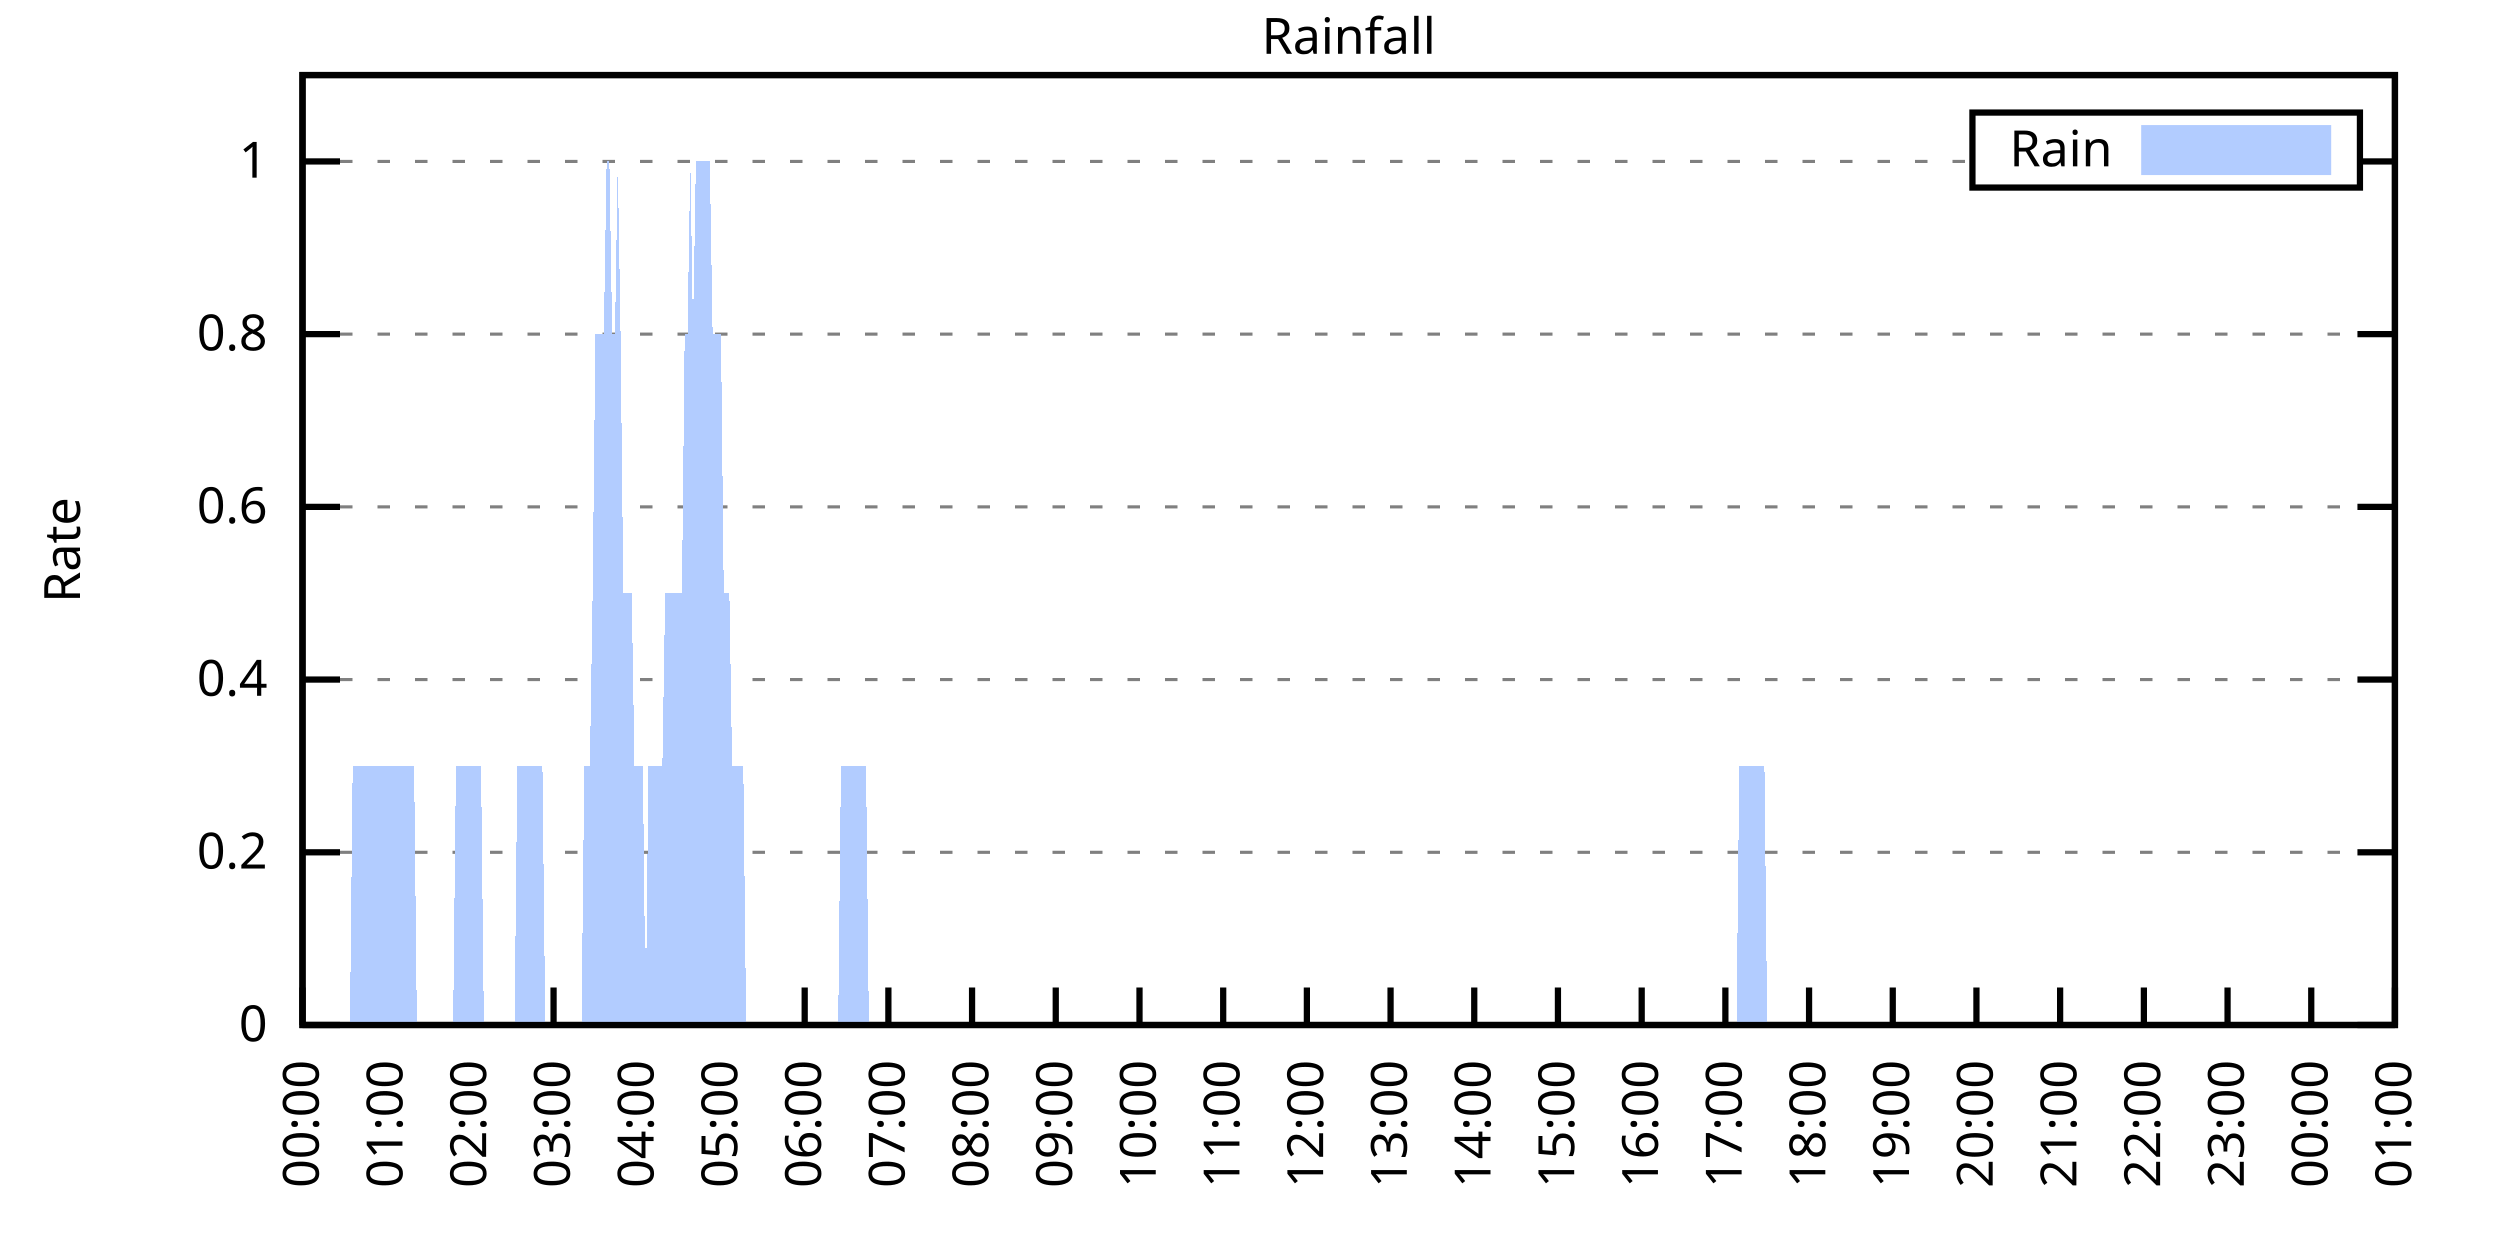
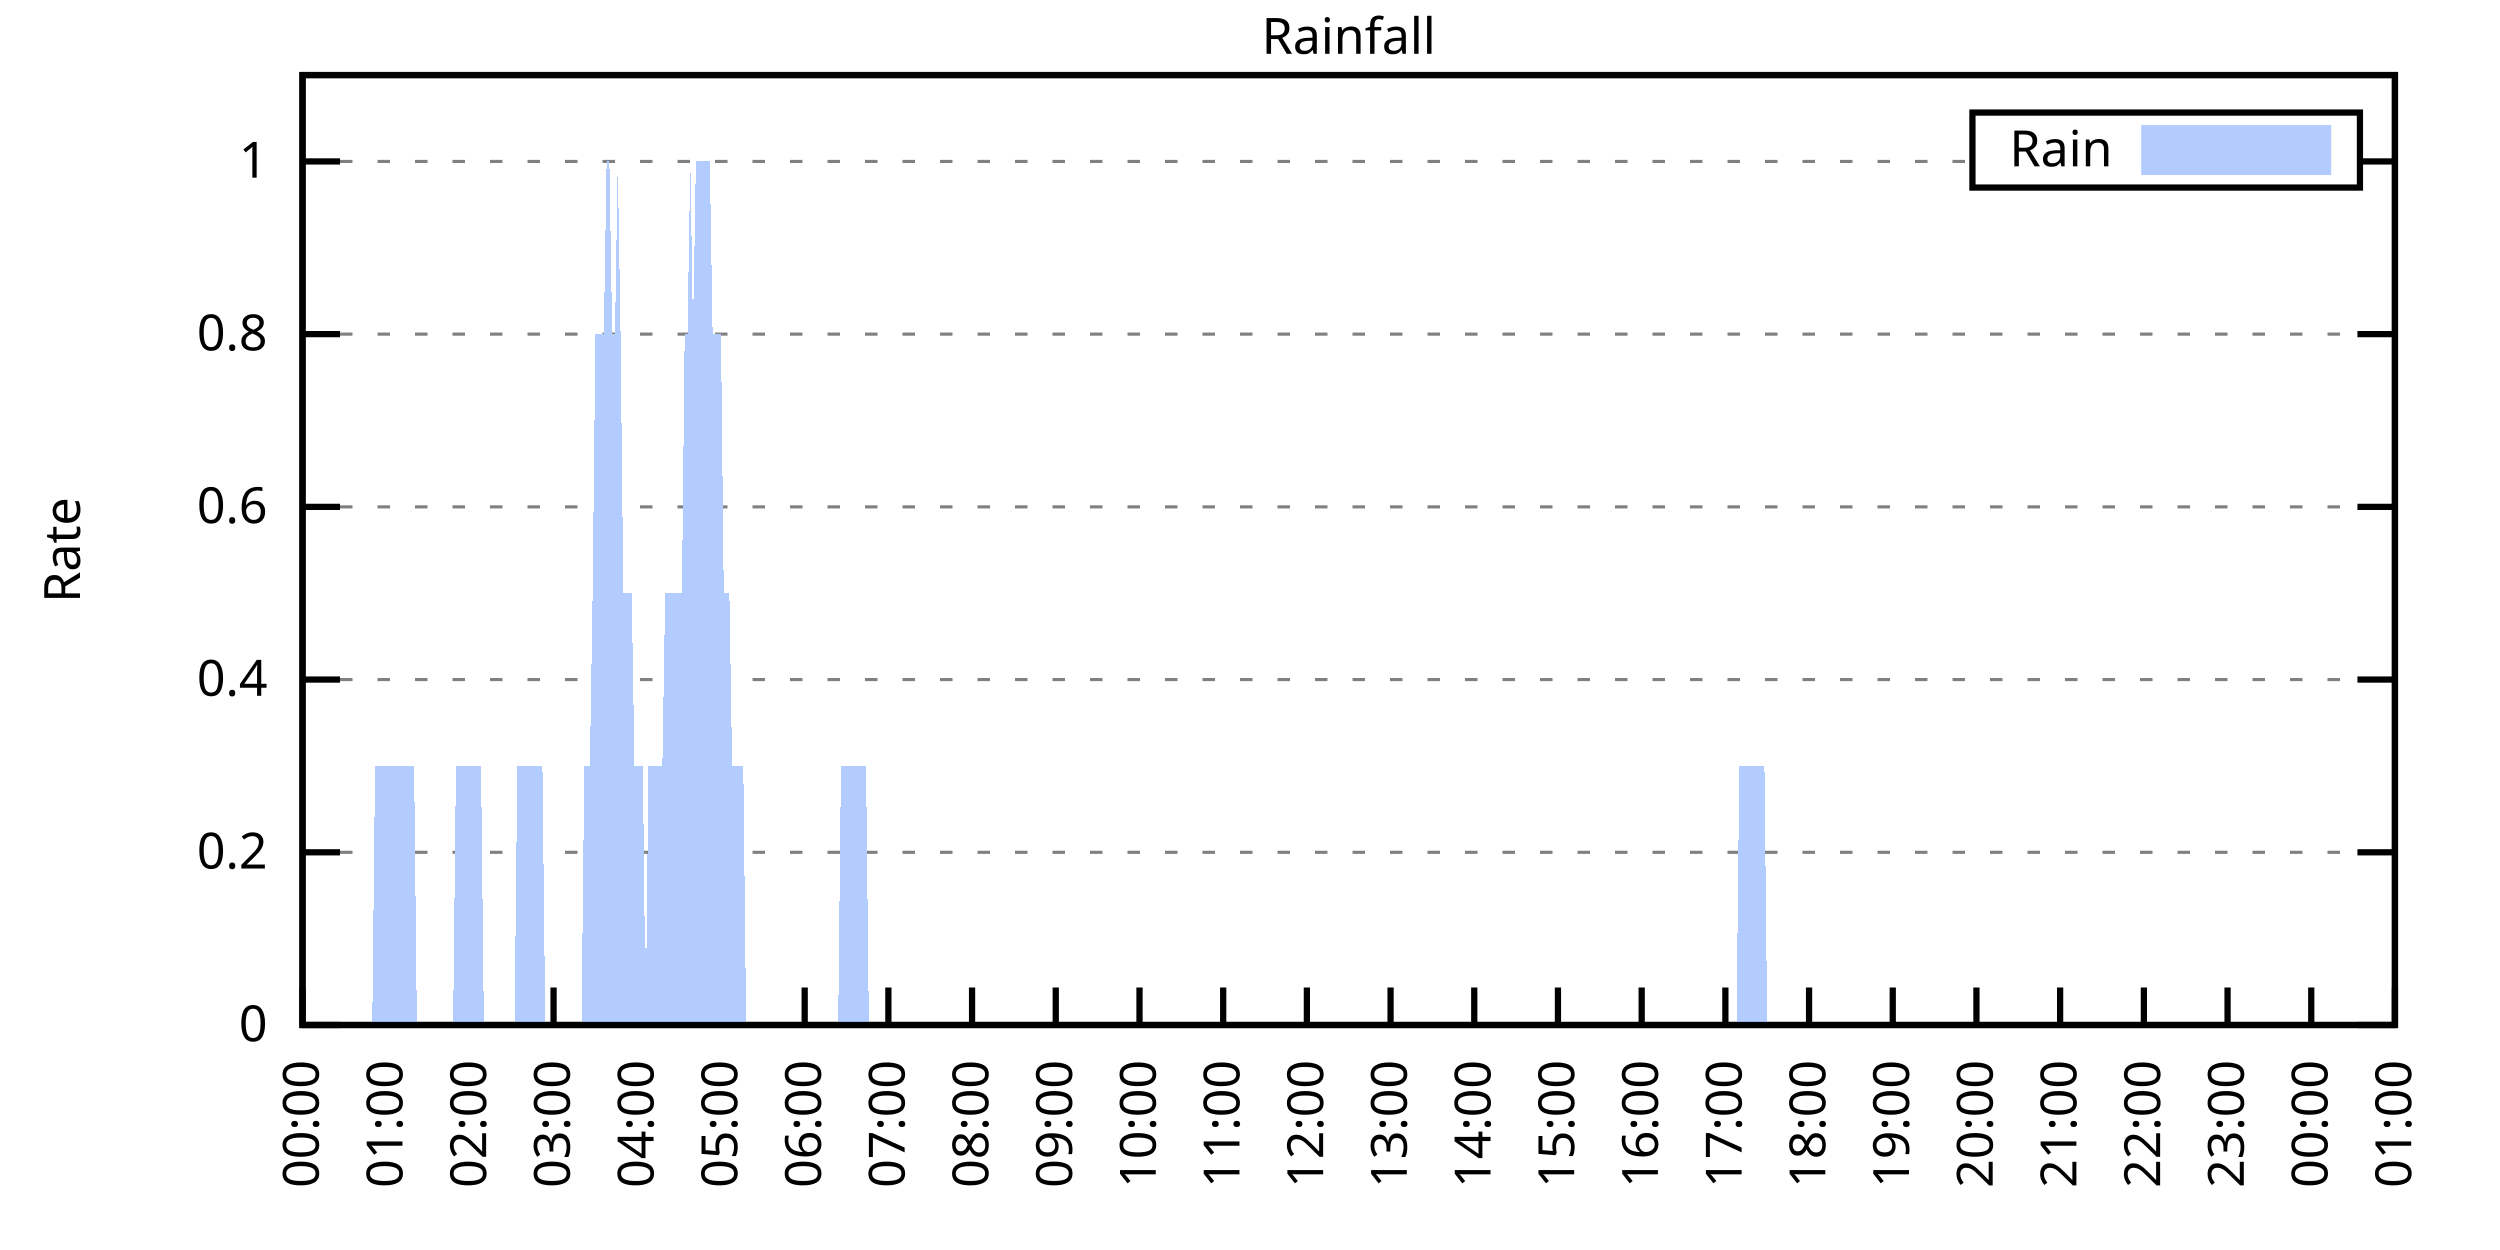
<svg xmlns="http://www.w3.org/2000/svg" xmlns:xlink="http://www.w3.org/1999/xlink" width="400" height="200" viewBox="0 0 400 200">
  <g id="gnuplot_canvas">
    <rect x="0" y="0" width="400" height="200" fill="none" />
    <defs>
      <circle id="gpDot" r="0.5" stroke-width="0.5" stroke="currentColor" />
      <path id="gpPt0" stroke-width="0.333" stroke="currentColor" d="M-1,0 h2 M0,-1 v2" />
      <path id="gpPt1" stroke-width="0.333" stroke="currentColor" d="M-1,-1 L1,1 M1,-1 L-1,1" />
      <path id="gpPt2" stroke-width="0.333" stroke="currentColor" d="M-1,0 L1,0 M0,-1 L0,1 M-1,-1 L1,1 M-1,1 L1,-1" />
      <rect id="gpPt3" stroke-width="0.333" stroke="currentColor" x="-1" y="-1" width="2" height="2" />
      <rect id="gpPt4" stroke-width="0.333" stroke="currentColor" fill="currentColor" x="-1" y="-1" width="2" height="2" />
      <circle id="gpPt5" stroke-width="0.333" stroke="currentColor" cx="0" cy="0" r="1" />
      <use xlink:href="#gpPt5" id="gpPt6" fill="currentColor" stroke="none" />
      <path id="gpPt7" stroke-width="0.333" stroke="currentColor" d="M0,-1.33 L-1.33,0.67 L1.33,0.67 z" />
      <use xlink:href="#gpPt7" id="gpPt8" fill="currentColor" stroke="none" />
      <use xlink:href="#gpPt7" id="gpPt9" stroke="currentColor" transform="rotate(180)" />
      <use xlink:href="#gpPt9" id="gpPt10" fill="currentColor" stroke="none" />
      <use xlink:href="#gpPt3" id="gpPt11" stroke="currentColor" transform="rotate(45)" />
      <use xlink:href="#gpPt11" id="gpPt12" fill="currentColor" stroke="none" />
      <path id="gpPt13" stroke-width="0.333" stroke="currentColor" d="M0,1.330 L1.265,0.411 L0.782,-1.067 L-0.782,-1.076 L-1.265,0.411 z" />
      <use xlink:href="#gpPt13" id="gpPt14" fill="currentColor" stroke="none" />
      <filter id="textbox" filterUnits="objectBoundingBox" x="0" y="0" height="1" width="1">
        <feFlood flood-color="white" flood-opacity="1" result="bgnd" />
        <feComposite in="SourceGraphic" in2="bgnd" operator="atop" />
      </filter>
      <filter id="greybox" filterUnits="objectBoundingBox" x="0" y="0" height="1" width="1">
        <feFlood flood-color="lightgrey" flood-opacity="1" result="grey" />
        <feComposite in="SourceGraphic" in2="grey" operator="atop" />
      </filter>
    </defs>
    <g fill="none" color="white" stroke="currentColor" stroke-width="1.00" stroke-linecap="butt" stroke-linejoin="miter">
</g>
    <g fill="none" color="black" stroke="currentColor" stroke-width="1.00" stroke-linecap="butt" stroke-linejoin="miter">
      <g stroke="none" shape-rendering="crispEdges">
        <polygon fill="rgb(255, 255, 255)" points="48.40,164.00 383.18,164.00 383.18,12.02 48.40,12.02 " />
      </g>
    </g>
    <g fill="none" color="black" stroke="currentColor" stroke-width="1.00" stroke-linecap="butt" stroke-linejoin="miter">
</g>
    <g fill="none" color="black" stroke="black" stroke-width="0.50" stroke-linecap="butt" stroke-linejoin="miter">
</g>
    <g fill="none" color="gray" stroke="currentColor" stroke-width="0.50" stroke-linecap="butt" stroke-linejoin="miter">
      <path stroke="gray" stroke-dasharray="2,4" class="gridline" d="M48.40,164.00 L383.19,164.00  " />
    </g>
    <g fill="none" color="gray" stroke="gray" stroke-width="1.00" stroke-linecap="butt" stroke-linejoin="miter">
</g>
    <g fill="none" color="black" stroke="currentColor" stroke-width="1.00" stroke-linecap="butt" stroke-linejoin="miter">
      <path stroke="black" d="M48.40,164.00 L54.40,164.00 M383.19,164.00 L377.19,164.00  " />
      <g transform="translate(42.80,166.60)" stroke="none" fill="black" font-family="Sans" font-size="8.00" text-anchor="end">
        <text>
          <tspan font-family="Sans"> 0</tspan>
        </text>
      </g>
    </g>
    <g fill="none" color="black" stroke="currentColor" stroke-width="1.00" stroke-linecap="butt" stroke-linejoin="miter">
</g>
    <g fill="none" color="black" stroke="black" stroke-width="0.50" stroke-linecap="butt" stroke-linejoin="miter">
</g>
    <g fill="none" color="gray" stroke="currentColor" stroke-width="0.50" stroke-linecap="butt" stroke-linejoin="miter">
      <path stroke="gray" stroke-dasharray="2,4" class="gridline" d="M48.40,136.37 L383.19,136.37  " />
    </g>
    <g fill="none" color="gray" stroke="gray" stroke-width="1.00" stroke-linecap="butt" stroke-linejoin="miter">
</g>
    <g fill="none" color="black" stroke="currentColor" stroke-width="1.00" stroke-linecap="butt" stroke-linejoin="miter">
      <path stroke="black" d="M48.40,136.37 L54.40,136.37 M383.19,136.37 L377.19,136.37  " />
      <g transform="translate(42.80,138.97)" stroke="none" fill="black" font-family="Sans" font-size="8.00" text-anchor="end">
        <text>
          <tspan font-family="Sans"> 0.2</tspan>
        </text>
      </g>
    </g>
    <g fill="none" color="black" stroke="currentColor" stroke-width="1.00" stroke-linecap="butt" stroke-linejoin="miter">
</g>
    <g fill="none" color="black" stroke="black" stroke-width="0.50" stroke-linecap="butt" stroke-linejoin="miter">
</g>
    <g fill="none" color="gray" stroke="currentColor" stroke-width="0.50" stroke-linecap="butt" stroke-linejoin="miter">
      <path stroke="gray" stroke-dasharray="2,4" class="gridline" d="M48.40,108.73 L383.19,108.73  " />
    </g>
    <g fill="none" color="gray" stroke="gray" stroke-width="1.00" stroke-linecap="butt" stroke-linejoin="miter">
</g>
    <g fill="none" color="black" stroke="currentColor" stroke-width="1.00" stroke-linecap="butt" stroke-linejoin="miter">
      <path stroke="black" d="M48.40,108.73 L54.40,108.73 M383.19,108.73 L377.19,108.73  " />
      <g transform="translate(42.80,111.33)" stroke="none" fill="black" font-family="Sans" font-size="8.00" text-anchor="end">
        <text>
          <tspan font-family="Sans"> 0.4</tspan>
        </text>
      </g>
    </g>
    <g fill="none" color="black" stroke="currentColor" stroke-width="1.00" stroke-linecap="butt" stroke-linejoin="miter">
</g>
    <g fill="none" color="black" stroke="black" stroke-width="0.50" stroke-linecap="butt" stroke-linejoin="miter">
</g>
    <g fill="none" color="gray" stroke="currentColor" stroke-width="0.50" stroke-linecap="butt" stroke-linejoin="miter">
      <path stroke="gray" stroke-dasharray="2,4" class="gridline" d="M48.40,81.10 L383.19,81.10  " />
    </g>
    <g fill="none" color="gray" stroke="gray" stroke-width="1.00" stroke-linecap="butt" stroke-linejoin="miter">
</g>
    <g fill="none" color="black" stroke="currentColor" stroke-width="1.00" stroke-linecap="butt" stroke-linejoin="miter">
      <path stroke="black" d="M48.40,81.10 L54.40,81.10 M383.19,81.10 L377.19,81.10  " />
      <g transform="translate(42.80,83.70)" stroke="none" fill="black" font-family="Sans" font-size="8.00" text-anchor="end">
        <text>
          <tspan font-family="Sans"> 0.6</tspan>
        </text>
      </g>
    </g>
    <g fill="none" color="black" stroke="currentColor" stroke-width="1.00" stroke-linecap="butt" stroke-linejoin="miter">
</g>
    <g fill="none" color="black" stroke="black" stroke-width="0.50" stroke-linecap="butt" stroke-linejoin="miter">
</g>
    <g fill="none" color="gray" stroke="currentColor" stroke-width="0.50" stroke-linecap="butt" stroke-linejoin="miter">
      <path stroke="gray" stroke-dasharray="2,4" class="gridline" d="M48.40,53.46 L383.19,53.46  " />
    </g>
    <g fill="none" color="gray" stroke="gray" stroke-width="1.00" stroke-linecap="butt" stroke-linejoin="miter">
</g>
    <g fill="none" color="black" stroke="currentColor" stroke-width="1.00" stroke-linecap="butt" stroke-linejoin="miter">
      <path stroke="black" d="M48.40,53.46 L54.40,53.46 M383.19,53.46 L377.19,53.46  " />
      <g transform="translate(42.80,56.06)" stroke="none" fill="black" font-family="Sans" font-size="8.00" text-anchor="end">
        <text>
          <tspan font-family="Sans"> 0.8</tspan>
        </text>
      </g>
    </g>
    <g fill="none" color="black" stroke="currentColor" stroke-width="1.00" stroke-linecap="butt" stroke-linejoin="miter">
</g>
    <g fill="none" color="black" stroke="black" stroke-width="0.50" stroke-linecap="butt" stroke-linejoin="miter">
</g>
    <g fill="none" color="gray" stroke="currentColor" stroke-width="0.50" stroke-linecap="butt" stroke-linejoin="miter">
      <path stroke="gray" stroke-dasharray="2,4" class="gridline" d="M48.40,25.83 L315.59,25.83 M377.59,25.83 L383.19,25.83  " />
    </g>
    <g fill="none" color="gray" stroke="gray" stroke-width="1.00" stroke-linecap="butt" stroke-linejoin="miter">
</g>
    <g fill="none" color="black" stroke="currentColor" stroke-width="1.00" stroke-linecap="butt" stroke-linejoin="miter">
      <path stroke="black" d="M48.40,25.83 L54.40,25.83 M383.19,25.83 L377.19,25.83  " />
      <g transform="translate(42.80,28.43)" stroke="none" fill="black" font-family="Sans" font-size="8.00" text-anchor="end">
        <text>
          <tspan font-family="Sans"> 1</tspan>
        </text>
      </g>
    </g>
    <g fill="none" color="black" stroke="currentColor" stroke-width="1.00" stroke-linecap="butt" stroke-linejoin="miter">
      <path stroke="black" d="M48.40,164.00 L48.40,158.00  " />
      <g transform="translate(51.00,169.60) rotate(270.00)" stroke="none" fill="black" font-family="Sans" font-size="8.00" text-anchor="end">
        <text>
          <tspan font-family="Sans">00:00</tspan>
        </text>
      </g>
    </g>
    <g fill="none" color="black" stroke="currentColor" stroke-width="1.00" stroke-linecap="butt" stroke-linejoin="miter">
      <path stroke="black" d="M61.79,164.00 L61.79,158.00  " />
      <g transform="translate(64.39,169.60) rotate(270.00)" stroke="none" fill="black" font-family="Sans" font-size="8.00" text-anchor="end">
        <text>
          <tspan font-family="Sans">01:00</tspan>
        </text>
      </g>
    </g>
    <g fill="none" color="black" stroke="currentColor" stroke-width="1.00" stroke-linecap="butt" stroke-linejoin="miter">
      <path stroke="black" d="M75.18,164.00 L75.18,158.00  " />
      <g transform="translate(77.78,169.60) rotate(270.00)" stroke="none" fill="black" font-family="Sans" font-size="8.00" text-anchor="end">
        <text>
          <tspan font-family="Sans">02:00</tspan>
        </text>
      </g>
    </g>
    <g fill="none" color="black" stroke="currentColor" stroke-width="1.00" stroke-linecap="butt" stroke-linejoin="miter">
      <path stroke="black" d="M88.57,164.00 L88.57,158.00  " />
      <g transform="translate(91.17,169.60) rotate(270.00)" stroke="none" fill="black" font-family="Sans" font-size="8.00" text-anchor="end">
        <text>
          <tspan font-family="Sans">03:00</tspan>
        </text>
      </g>
    </g>
    <g fill="none" color="black" stroke="currentColor" stroke-width="1.00" stroke-linecap="butt" stroke-linejoin="miter">
      <path stroke="black" d="M101.97,164.00 L101.97,158.00  " />
      <g transform="translate(104.57,169.60) rotate(270.00)" stroke="none" fill="black" font-family="Sans" font-size="8.00" text-anchor="end">
        <text>
          <tspan font-family="Sans">04:00</tspan>
        </text>
      </g>
    </g>
    <g fill="none" color="black" stroke="currentColor" stroke-width="1.00" stroke-linecap="butt" stroke-linejoin="miter">
      <path stroke="black" d="M115.36,164.00 L115.36,158.00  " />
      <g transform="translate(117.96,169.60) rotate(270.00)" stroke="none" fill="black" font-family="Sans" font-size="8.00" text-anchor="end">
        <text>
          <tspan font-family="Sans">05:00</tspan>
        </text>
      </g>
    </g>
    <g fill="none" color="black" stroke="currentColor" stroke-width="1.00" stroke-linecap="butt" stroke-linejoin="miter">
      <path stroke="black" d="M128.75,164.00 L128.75,158.00  " />
      <g transform="translate(131.35,169.60) rotate(270.00)" stroke="none" fill="black" font-family="Sans" font-size="8.00" text-anchor="end">
        <text>
          <tspan font-family="Sans">06:00</tspan>
        </text>
      </g>
    </g>
    <g fill="none" color="black" stroke="currentColor" stroke-width="1.00" stroke-linecap="butt" stroke-linejoin="miter">
      <path stroke="black" d="M142.14,164.00 L142.14,158.00  " />
      <g transform="translate(144.74,169.60) rotate(270.00)" stroke="none" fill="black" font-family="Sans" font-size="8.00" text-anchor="end">
        <text>
          <tspan font-family="Sans">07:00</tspan>
        </text>
      </g>
    </g>
    <g fill="none" color="black" stroke="currentColor" stroke-width="1.00" stroke-linecap="butt" stroke-linejoin="miter">
      <path stroke="black" d="M155.53,164.00 L155.53,158.00  " />
      <g transform="translate(158.13,169.60) rotate(270.00)" stroke="none" fill="black" font-family="Sans" font-size="8.00" text-anchor="end">
        <text>
          <tspan font-family="Sans">08:00</tspan>
        </text>
      </g>
    </g>
    <g fill="none" color="black" stroke="currentColor" stroke-width="1.00" stroke-linecap="butt" stroke-linejoin="miter">
      <path stroke="black" d="M168.92,164.00 L168.92,158.00  " />
      <g transform="translate(171.52,169.60) rotate(270.00)" stroke="none" fill="black" font-family="Sans" font-size="8.00" text-anchor="end">
        <text>
          <tspan font-family="Sans">09:00</tspan>
        </text>
      </g>
    </g>
    <g fill="none" color="black" stroke="currentColor" stroke-width="1.00" stroke-linecap="butt" stroke-linejoin="miter">
      <path stroke="black" d="M182.32,164.00 L182.32,158.00  " />
      <g transform="translate(184.92,169.60) rotate(270.00)" stroke="none" fill="black" font-family="Sans" font-size="8.00" text-anchor="end">
        <text>
          <tspan font-family="Sans">10:00</tspan>
        </text>
      </g>
    </g>
    <g fill="none" color="black" stroke="currentColor" stroke-width="1.00" stroke-linecap="butt" stroke-linejoin="miter">
      <path stroke="black" d="M195.71,164.00 L195.71,158.00  " />
      <g transform="translate(198.31,169.60) rotate(270.00)" stroke="none" fill="black" font-family="Sans" font-size="8.00" text-anchor="end">
        <text>
          <tspan font-family="Sans">11:00</tspan>
        </text>
      </g>
    </g>
    <g fill="none" color="black" stroke="currentColor" stroke-width="1.00" stroke-linecap="butt" stroke-linejoin="miter">
      <path stroke="black" d="M209.10,164.00 L209.10,158.00  " />
      <g transform="translate(211.70,169.60) rotate(270.00)" stroke="none" fill="black" font-family="Sans" font-size="8.00" text-anchor="end">
        <text>
          <tspan font-family="Sans">12:00</tspan>
        </text>
      </g>
    </g>
    <g fill="none" color="black" stroke="currentColor" stroke-width="1.00" stroke-linecap="butt" stroke-linejoin="miter">
      <path stroke="black" d="M222.49,164.00 L222.49,158.00  " />
      <g transform="translate(225.09,169.60) rotate(270.00)" stroke="none" fill="black" font-family="Sans" font-size="8.00" text-anchor="end">
        <text>
          <tspan font-family="Sans">13:00</tspan>
        </text>
      </g>
    </g>
    <g fill="none" color="black" stroke="currentColor" stroke-width="1.00" stroke-linecap="butt" stroke-linejoin="miter">
      <path stroke="black" d="M235.88,164.00 L235.88,158.00  " />
      <g transform="translate(238.48,169.60) rotate(270.00)" stroke="none" fill="black" font-family="Sans" font-size="8.00" text-anchor="end">
        <text>
          <tspan font-family="Sans">14:00</tspan>
        </text>
      </g>
    </g>
    <g fill="none" color="black" stroke="currentColor" stroke-width="1.00" stroke-linecap="butt" stroke-linejoin="miter">
      <path stroke="black" d="M249.27,164.00 L249.27,158.00  " />
      <g transform="translate(251.87,169.60) rotate(270.00)" stroke="none" fill="black" font-family="Sans" font-size="8.00" text-anchor="end">
        <text>
          <tspan font-family="Sans">15:00</tspan>
        </text>
      </g>
    </g>
    <g fill="none" color="black" stroke="currentColor" stroke-width="1.00" stroke-linecap="butt" stroke-linejoin="miter">
      <path stroke="black" d="M262.67,164.00 L262.67,158.00  " />
      <g transform="translate(265.27,169.60) rotate(270.00)" stroke="none" fill="black" font-family="Sans" font-size="8.00" text-anchor="end">
        <text>
          <tspan font-family="Sans">16:00</tspan>
        </text>
      </g>
    </g>
    <g fill="none" color="black" stroke="currentColor" stroke-width="1.00" stroke-linecap="butt" stroke-linejoin="miter">
      <path stroke="black" d="M276.06,164.00 L276.06,158.00  " />
      <g transform="translate(278.66,169.60) rotate(270.00)" stroke="none" fill="black" font-family="Sans" font-size="8.00" text-anchor="end">
        <text>
          <tspan font-family="Sans">17:00</tspan>
        </text>
      </g>
    </g>
    <g fill="none" color="black" stroke="currentColor" stroke-width="1.00" stroke-linecap="butt" stroke-linejoin="miter">
      <path stroke="black" d="M289.45,164.00 L289.45,158.00  " />
      <g transform="translate(292.05,169.60) rotate(270.00)" stroke="none" fill="black" font-family="Sans" font-size="8.00" text-anchor="end">
        <text>
          <tspan font-family="Sans">18:00</tspan>
        </text>
      </g>
    </g>
    <g fill="none" color="black" stroke="currentColor" stroke-width="1.00" stroke-linecap="butt" stroke-linejoin="miter">
      <path stroke="black" d="M302.84,164.00 L302.84,158.00  " />
      <g transform="translate(305.44,169.60) rotate(270.00)" stroke="none" fill="black" font-family="Sans" font-size="8.00" text-anchor="end">
        <text>
          <tspan font-family="Sans">19:00</tspan>
        </text>
      </g>
    </g>
    <g fill="none" color="black" stroke="currentColor" stroke-width="1.00" stroke-linecap="butt" stroke-linejoin="miter">
      <path stroke="black" d="M316.23,164.00 L316.23,158.00  " />
      <g transform="translate(318.83,169.60) rotate(270.00)" stroke="none" fill="black" font-family="Sans" font-size="8.00" text-anchor="end">
        <text>
          <tspan font-family="Sans">20:00</tspan>
        </text>
      </g>
    </g>
    <g fill="none" color="black" stroke="currentColor" stroke-width="1.00" stroke-linecap="butt" stroke-linejoin="miter">
      <path stroke="black" d="M329.62,164.00 L329.62,158.00  " />
      <g transform="translate(332.22,169.60) rotate(270.00)" stroke="none" fill="black" font-family="Sans" font-size="8.00" text-anchor="end">
        <text>
          <tspan font-family="Sans">21:00</tspan>
        </text>
      </g>
    </g>
    <g fill="none" color="black" stroke="currentColor" stroke-width="1.00" stroke-linecap="butt" stroke-linejoin="miter">
      <path stroke="black" d="M343.02,164.00 L343.02,158.00  " />
      <g transform="translate(345.62,169.60) rotate(270.00)" stroke="none" fill="black" font-family="Sans" font-size="8.00" text-anchor="end">
        <text>
          <tspan font-family="Sans">22:00</tspan>
        </text>
      </g>
    </g>
    <g fill="none" color="black" stroke="currentColor" stroke-width="1.00" stroke-linecap="butt" stroke-linejoin="miter">
      <path stroke="black" d="M356.41,164.00 L356.41,158.00  " />
      <g transform="translate(359.01,169.60) rotate(270.00)" stroke="none" fill="black" font-family="Sans" font-size="8.00" text-anchor="end">
        <text>
          <tspan font-family="Sans">23:00</tspan>
        </text>
      </g>
    </g>
    <g fill="none" color="black" stroke="currentColor" stroke-width="1.00" stroke-linecap="butt" stroke-linejoin="miter">
      <path stroke="black" d="M369.80,164.00 L369.80,158.00  " />
      <g transform="translate(372.40,169.60) rotate(270.00)" stroke="none" fill="black" font-family="Sans" font-size="8.00" text-anchor="end">
        <text>
          <tspan font-family="Sans">00:00</tspan>
        </text>
      </g>
    </g>
    <g fill="none" color="black" stroke="currentColor" stroke-width="1.00" stroke-linecap="butt" stroke-linejoin="miter">
      <path stroke="black" d="M383.19,164.00 L383.19,158.00  " />
      <g transform="translate(385.79,169.60) rotate(270.00)" stroke="none" fill="black" font-family="Sans" font-size="8.00" text-anchor="end">
        <text>
          <tspan font-family="Sans">01:00</tspan>
        </text>
      </g>
    </g>
    <g fill="none" color="black" stroke="currentColor" stroke-width="1.00" stroke-linecap="butt" stroke-linejoin="miter">
</g>
    <g fill="none" color="black" stroke="currentColor" stroke-width="1.00" stroke-linecap="butt" stroke-linejoin="miter">
      <path stroke="black" d="M48.40,12.01 L48.40,164.00 L383.19,164.00 L383.19,12.01 L48.40,12.01 Z  " />
    </g>
    <g fill="none" color="black" stroke="currentColor" stroke-width="1.00" stroke-linecap="butt" stroke-linejoin="miter">
</g>
    <g fill="none" color="black" stroke="currentColor" stroke-width="1.00" stroke-linecap="butt" stroke-linejoin="miter">
      <path stroke="black" d="M315.59,30.01 L315.59,18.01 L377.59,18.01 L377.59,30.01 L315.59,30.01 Z  " />
    </g>
    <g id="Rainfall_plot_1">
      <g fill="none" color="white" stroke="black" stroke-width="2.00" stroke-linecap="butt" stroke-linejoin="miter">
</g>
      <g fill="none" color="black" stroke="currentColor" stroke-width="2.00" stroke-linecap="butt" stroke-linejoin="miter">
        <g transform="translate(337.99,26.61)" stroke="none" fill="black" font-family="Sans" font-size="8.00" text-anchor="end">
          <text>
            <tspan font-family="Sans">Rain</tspan>
          </text>
        </g>
      </g>
      <g fill="none" color="black" stroke="currentColor" stroke-width="2.00" stroke-linecap="butt" stroke-linejoin="miter">
        <g stroke="none" shape-rendering="crispEdges">
          <polygon fill="rgb(178, 204, 255)" points="343.59,27.01 371.99,27.01 371.99,21.01 343.59,21.01 " />
        </g>
        <path stroke="rgb(178, 204, 255)" d="M343.59,27.01 L371.99,27.01 L371.99,21.01 L343.59,21.01 L343.59,27.01 Z  " />
      </g>
      <g fill="none" color="black" stroke="currentColor" stroke-width="2.00" stroke-linecap="butt" stroke-linejoin="miter">
        <g stroke="none" shape-rendering="crispEdges">
-           <polygon fill="rgb(178, 204, 255)" points="51.97,164.00 52.42,164.00 52.86,164.00 53.31,164.00 53.76,164.00 54.20,164.00 54.65,164.00 55.10,164.00 55.54,164.00 55.99,164.00 56.43,122.55 56.88,122.55 57.33,122.55 57.77,122.55 58.22,122.55 58.67,122.55 59.11,122.55 59.56,122.55 60.01,122.55 60.45,122.55 60.90,122.55 61.35,122.55 61.79,122.55 62.24,122.55 62.68,122.55 63.13,122.55 63.58,122.55 64.02,122.55 64.47,122.55 64.92,122.55 65.36,122.55 65.81,122.55 66.26,122.55 66.70,164.00 67.15,164.00 67.59,164.00 68.04,164.00 68.49,164.00 68.93,164.00 69.38,164.00 69.83,164.00 70.27,164.00 70.72,164.00 71.17,164.00 71.61,164.00 72.06,164.00 72.50,164.00 72.95,122.55 73.40,122.55 73.84,122.55 74.29,122.55 74.74,122.55 75.18,122.55 75.63,122.55 76.08,122.55 76.52,122.55 76.97,122.55 77.42,164.00 77.86,164.00 78.31,164.00 78.75,164.00 79.20,164.00 79.65,164.00 80.09,164.00 80.54,164.00 80.99,164.00 81.43,164.00 81.88,164.00 82.33,164.00 82.77,122.55 83.22,122.55 83.66,122.55 84.11,122.55 84.56,122.55 85.00,122.55 85.45,122.55 85.90,122.55 86.34,122.55 86.79,122.55 87.24,164.00 87.68,164.00 88.13,164.00 88.57,164.00 89.02,164.00 89.47,164.00 89.91,164.00 90.36,164.00 90.81,164.00 91.25,164.00 91.70,164.00 92.15,164.00 92.59,164.00 93.04,164.00 93.49,122.55 93.93,122.55 94.38,122.55 94.82,94.91 95.27,53.46 95.72,53.46 96.16,53.46 96.61,53.46 97.06,25.83 97.50,25.83 97.95,53.46 98.40,53.46 98.84,25.83 99.29,53.46 99.73,94.91 100.18,94.91 100.63,94.91 101.07,94.91 101.52,122.55 101.97,122.55 102.41,122.55 102.86,122.55 103.31,164.00 103.75,122.55 104.20,122.55 104.64,122.55 105.09,122.55 105.54,122.55 105.98,122.55 106.43,94.91 106.88,94.91 107.32,94.91 107.77,94.91 108.22,94.91 108.66,94.91 109.11,94.91 109.55,53.46 110.00,53.46 110.45,25.83 110.89,53.46 111.34,25.83 111.79,25.83 112.23,25.83 112.68,25.83 113.13,25.83 113.57,25.83 114.02,53.46 114.47,53.46 114.91,53.46 115.36,53.46 115.80,94.91 116.25,94.91 116.70,94.91 117.14,122.55 117.59,122.55 118.04,122.55 118.48,122.55 118.93,122.55 119.38,164.00 119.82,164.00 120.27,164.00 120.71,164.00 121.16,164.00 121.61,164.00 122.05,164.00 122.50,164.00 122.95,164.00 123.39,164.00 123.84,164.00 124.29,164.00 124.73,164.00 125.18,164.00 125.62,164.00 126.07,164.00 126.52,164.00 126.96,164.00 127.41,164.00 127.86,164.00 128.30,164.00 128.75,164.00 129.20,164.00 129.64,164.00 130.09,164.00 130.54,164.00 130.98,164.00 131.43,164.00 131.87,164.00 132.32,164.00 132.77,164.00 133.21,164.00 133.66,164.00 134.11,164.00 134.55,122.55 135.00,122.55 135.45,122.55 135.89,122.55 136.34,122.55 136.78,122.55 137.23,122.55 137.68,122.55 138.12,122.55 138.57,122.55 139.02,164.00 139.46,164.00 139.91,164.00 140.36,164.00 140.80,164.00 141.25,164.00 141.69,164.00 142.14,164.00 142.59,164.00 143.03,164.00 143.48,164.00 143.93,164.00 144.37,164.00 144.82,164.00 145.27,164.00 145.71,164.00 146.16,164.00 146.61,164.00 147.05,164.00 147.50,164.00 147.94,164.00 148.39,164.00 148.84,164.00 149.28,164.00 149.73,164.00 150.18,164.00 150.62,164.00 151.07,164.00 151.52,164.00 151.96,164.00 152.41,164.00 152.85,164.00 153.30,164.00 153.75,164.00 154.19,164.00 154.64,164.00 155.09,164.00 155.53,164.00 155.98,164.00 156.43,164.00 156.87,164.00 157.32,164.00 157.76,164.00 158.21,164.00 158.66,164.00 159.10,164.00 159.55,164.00 160.00,164.00 160.44,164.00 160.89,164.00 161.34,164.00 161.78,164.00 162.23,164.00 162.67,164.00 163.12,164.00 163.57,164.00 164.01,164.00 164.46,164.00 164.91,164.00 165.35,164.00 165.80,164.00 166.25,164.00 166.69,164.00 167.14,164.00 167.59,164.00 168.03,164.00 168.48,164.00 168.92,164.00 169.37,164.00 169.82,164.00 170.26,164.00 170.71,164.00 171.16,164.00 171.60,164.00 172.05,164.00 172.50,164.00 172.94,164.00 173.39,164.00 173.83,164.00 174.28,164.00 174.73,164.00 175.17,164.00 175.62,164.00 176.07,164.00 176.51,164.00 176.96,164.00 177.41,164.00 177.85,164.00 178.30,164.00 178.74,164.00 179.19,164.00 179.64,164.00 180.08,164.00 180.53,164.00 180.98,164.00 181.42,164.00 181.87,164.00 182.32,164.00 182.76,164.00 183.21,164.00 183.66,164.00 184.10,164.00 184.55,164.00 184.99,164.00 185.44,164.00 185.89,164.00 186.33,164.00 186.78,164.00 187.23,164.00 187.67,164.00 188.12,164.00 188.57,164.00 189.01,164.00 189.46,164.00 189.90,164.00 190.35,164.00 190.80,164.00 191.24,164.00 191.69,164.00 192.14,164.00 192.58,164.00 193.03,164.00 193.48,164.00 193.92,164.00 194.37,164.00 194.81,164.00 195.26,164.00 195.71,164.00 196.15,164.00 196.60,164.00 197.05,164.00 197.49,164.00 197.94,164.00 198.39,164.00 198.83,164.00 199.28,164.00 199.73,164.00 200.17,164.00 200.62,164.00 201.06,164.00 201.51,164.00 201.96,164.00 202.40,164.00 202.85,164.00 203.30,164.00 203.74,164.00 204.19,164.00 204.64,164.00 205.08,164.00 205.53,164.00 205.97,164.00 206.42,164.00 206.87,164.00 207.31,164.00 207.76,164.00 208.21,164.00 208.65,164.00 209.10,164.00 209.55,164.00 209.99,164.00 210.44,164.00 210.88,164.00 211.33,164.00 211.78,164.00 212.22,164.00 212.67,164.00 213.12,164.00 213.56,164.00 214.01,164.00 214.46,164.00 214.90,164.00 215.35,164.00 215.80,164.00 216.24,164.00 216.69,164.00 217.13,164.00 217.58,164.00 218.03,164.00 218.47,164.00 218.92,164.00 219.37,164.00 219.81,164.00 220.26,164.00 220.71,164.00 221.15,164.00 221.60,164.00 222.04,164.00 222.49,164.00 222.94,164.00 223.38,164.00 223.83,164.00 224.28,164.00 224.72,164.00 225.17,164.00 225.62,164.00 226.06,164.00 226.51,164.00 226.95,164.00 227.40,164.00 227.85,164.00 228.29,164.00 228.74,164.00 229.19,164.00 229.63,164.00 230.08,164.00 230.53,164.00 230.97,164.00 231.42,164.00 231.86,164.00 232.31,164.00 232.76,164.00 233.20,164.00 233.65,164.00 234.10,164.00 234.54,164.00 234.99,164.00 235.44,164.00 235.88,164.00 236.33,164.00 236.78,164.00 237.22,164.00 237.67,164.00 238.11,164.00 238.56,164.00 239.01,164.00 239.45,164.00 239.90,164.00 240.35,164.00 240.79,164.00 241.24,164.00 241.69,164.00 242.13,164.00 242.58,164.00 243.02,164.00 243.47,164.00 243.92,164.00 244.36,164.00 244.81,164.00 245.26,164.00 245.70,164.00 246.15,164.00 246.60,164.00 247.04,164.00 247.49,164.00 247.93,164.00 248.38,164.00 248.83,164.00 249.27,164.00 249.72,164.00 250.17,164.00 250.61,164.00 251.06,164.00 251.51,164.00 251.95,164.00 252.40,164.00 252.85,164.00 253.29,164.00 253.74,164.00 254.18,164.00 254.63,164.00 255.08,164.00 255.52,164.00 255.97,164.00 256.42,164.00 256.86,164.00 257.31,164.00 257.76,164.00 258.20,164.00 258.65,164.00 259.09,164.00 259.54,164.00 259.99,164.00 260.43,164.00 260.88,164.00 261.33,164.00 261.77,164.00 262.22,164.00 262.67,164.00 263.11,164.00 263.56,164.00 264.00,164.00 264.45,164.00 264.90,164.00 265.34,164.00 265.79,164.00 266.24,164.00 266.68,164.00 267.13,164.00 267.58,164.00 268.02,164.00 268.47,164.00 268.92,164.00 269.36,164.00 269.81,164.00 270.25,164.00 270.70,164.00 271.15,164.00 271.59,164.00 272.04,164.00 272.49,164.00 272.93,164.00 273.38,164.00 273.83,164.00 274.27,164.00 274.72,164.00 275.16,164.00 275.61,164.00 276.06,164.00 276.50,164.00 276.95,164.00 277.40,164.00 277.84,164.00 278.29,122.55 278.74,122.55 279.18,122.55 279.63,122.55 280.07,122.55 280.52,122.55 280.97,122.55 281.41,122.55 281.86,122.55 282.31,122.55 282.75,164.00 283.20,164.00 283.65,164.00 284.09,164.00 284.54,164.00 284.98,164.00 285.43,164.00 285.88,164.00 286.32,164.00 286.77,164.00 287.22,164.00 287.66,164.00 288.11,164.00 288.56,164.00 289.00,164.00 289.45,164.00 289.90,164.00 290.34,164.00 290.79,164.00 291.23,164.00 291.68,164.00 292.13,164.00 292.57,164.00 293.02,164.00 293.47,164.00 293.91,164.00 294.36,164.00 294.81,164.00 295.25,164.00 295.70,164.00 296.14,164.00 296.59,164.00 297.04,164.00 297.48,164.00 297.93,164.00 298.38,164.00 298.82,164.00 299.27,164.00 299.72,164.00 300.16,164.00 300.61,164.00 301.05,164.00 301.50,164.00 301.95,164.00 302.39,164.00 302.84,164.00 303.29,164.00 303.73,164.00 304.18,164.00 304.63,164.00 305.07,164.00 305.52,164.00 305.97,164.00 306.41,164.00 306.86,164.00 307.30,164.00 307.75,164.00 308.20,164.00 308.64,164.00 309.09,164.00 309.54,164.00 309.98,164.00 310.43,164.00 310.88,164.00 311.32,164.00 311.77,164.00 312.21,164.00 312.66,164.00 313.11,164.00 313.55,164.00 314.00,164.00 314.45,164.00 314.89,164.00 315.34,164.00 315.79,164.00 316.23,164.00 316.68,164.00 317.12,164.00 317.57,164.00 318.02,164.00 318.46,164.00 318.91,164.00 319.36,164.00 319.80,164.00 320.25,164.00 320.70,164.00 321.14,164.00 321.59,164.00 322.04,164.00 322.48,164.00 322.93,164.00 323.37,164.00 323.82,164.00 324.27,164.00 324.71,164.00 325.16,164.00 325.61,164.00 326.05,164.00 326.50,164.00 326.95,164.00 327.39,164.00 327.84,164.00 328.28,164.00 328.73,164.00 329.18,164.00 329.62,164.00 330.07,164.00 330.52,164.00 330.96,164.00 331.41,164.00 331.86,164.00 332.30,164.00 332.75,164.00 333.19,164.00 333.64,164.00 334.09,164.00 334.53,164.00 334.98,164.00 335.43,164.00 335.87,164.00 336.32,164.00 336.77,164.00 337.21,164.00 337.66,164.00 338.10,164.00 338.55,164.00 339.00,164.00 339.44,164.00 339.89,164.00 340.34,164.00 340.78,164.00 341.23,164.00 341.68,164.00 342.12,164.00 342.57,164.00 343.02,164.00 343.46,164.00 343.91,164.00 344.35,164.00 344.80,164.00 345.25,164.00 345.69,164.00 346.14,164.00 346.59,164.00 347.03,164.00 347.48,164.00 347.93,164.00 348.37,164.00 348.82,164.00 349.26,164.00 349.71,164.00 350.16,164.00 350.60,164.00 351.05,164.00 351.50,164.00 351.94,164.00 352.39,164.00 352.84,164.00 353.28,164.00 353.73,164.00 354.17,164.00 354.62,164.00 355.07,164.00 355.51,164.00 355.96,164.00 356.41,164.00 356.85,164.00 357.30,164.00 357.75,164.00 358.19,164.00 358.64,164.00 359.09,164.00 359.53,164.00 359.98,164.00 360.42,164.00 360.87,164.00 361.32,164.00 361.76,164.00 362.21,164.00 362.66,164.00 363.10,164.00 363.55,164.00 364.00,164.00 364.44,164.00 364.89,164.00 365.33,164.00 365.78,164.00 366.23,164.00 366.67,164.00 367.12,164.00 367.57,164.00 368.01,164.00 368.46,164.00 368.91,164.00 369.35,164.00 369.80,164.00 370.24,164.00 370.69,164.00 371.14,164.00 371.58,164.00 372.03,164.00 372.48,164.00 372.92,164.00 372.92,164.00 51.97,164.00 " />
+           <polygon fill="rgb(178, 204, 255)" points="55.54,164.00 55.99,164.00 56.43,164.00 56.88,164.00 57.33,164.00 57.77,164.00 58.22,164.00 58.67,164.00 59.11,164.00 59.56,164.00 60.01,122.55 60.45,122.55 60.90,122.55 61.35,122.55 61.79,122.55 62.24,122.55 62.68,122.55 63.13,122.55 63.58,122.55 64.02,122.55 64.47,122.55 64.92,122.55 65.36,122.55 65.81,122.55 66.26,122.55 66.70,164.00 67.15,164.00 67.59,164.00 68.04,164.00 68.49,164.00 68.93,164.00 69.38,164.00 69.83,164.00 70.27,164.00 70.72,164.00 71.17,164.00 71.61,164.00 72.06,164.00 72.50,164.00 72.95,122.55 73.40,122.55 73.84,122.55 74.29,122.55 74.74,122.55 75.18,122.55 75.63,122.55 76.08,122.55 76.52,122.55 76.97,122.55 77.42,164.00 77.86,164.00 78.31,164.00 78.75,164.00 79.20,164.00 79.65,164.00 80.09,164.00 80.54,164.00 80.99,164.00 81.43,164.00 81.88,164.00 82.33,164.00 82.77,122.55 83.22,122.55 83.66,122.55 84.11,122.55 84.56,122.55 85.00,122.55 85.45,122.55 85.90,122.55 86.34,122.55 86.79,122.55 87.24,164.00 87.68,164.00 88.13,164.00 88.57,164.00 89.02,164.00 89.47,164.00 89.91,164.00 90.36,164.00 90.81,164.00 91.25,164.00 91.70,164.00 92.15,164.00 92.59,164.00 93.04,164.00 93.49,122.55 93.93,122.55 94.38,122.55 94.82,94.91 95.27,53.46 95.72,53.46 96.16,53.46 96.61,53.46 97.06,25.83 97.50,25.83 97.95,53.46 98.40,53.46 98.84,25.83 99.29,53.46 99.73,94.91 100.18,94.91 100.63,94.91 101.07,94.91 101.52,122.55 101.97,122.55 102.41,122.55 102.86,122.55 103.31,164.00 103.75,122.55 104.20,122.55 104.64,122.55 105.09,122.55 105.54,122.55 105.98,122.55 106.43,94.91 106.88,94.91 107.32,94.91 107.77,94.91 108.22,94.91 108.66,94.91 109.11,94.91 109.55,53.46 110.00,53.46 110.45,25.83 110.89,53.46 111.34,25.83 111.79,25.83 112.23,25.83 112.68,25.83 113.13,25.83 113.57,25.83 114.02,53.46 114.47,53.46 114.91,53.46 115.36,53.46 115.80,94.91 116.25,94.91 116.70,94.91 117.14,122.55 117.59,122.55 118.04,122.55 118.48,122.55 118.93,122.55 119.38,164.00 119.82,164.00 120.27,164.00 120.71,164.00 121.16,164.00 121.61,164.00 122.05,164.00 122.50,164.00 122.95,164.00 123.39,164.00 123.84,164.00 124.29,164.00 124.73,164.00 125.18,164.00 125.62,164.00 126.07,164.00 126.52,164.00 126.96,164.00 127.41,164.00 127.86,164.00 128.30,164.00 128.75,164.00 129.20,164.00 129.64,164.00 130.09,164.00 130.54,164.00 130.98,164.00 131.43,164.00 131.87,164.00 132.32,164.00 132.77,164.00 133.21,164.00 133.66,164.00 134.11,164.00 134.55,122.55 135.00,122.55 135.45,122.55 135.89,122.55 136.34,122.55 136.78,122.55 137.23,122.55 137.68,122.55 138.12,122.55 138.57,122.55 139.02,164.00 139.46,164.00 139.91,164.00 140.36,164.00 140.80,164.00 141.25,164.00 141.69,164.00 142.14,164.00 142.59,164.00 143.03,164.00 143.48,164.00 143.93,164.00 144.37,164.00 144.82,164.00 145.27,164.00 145.71,164.00 146.16,164.00 146.61,164.00 147.05,164.00 147.50,164.00 147.94,164.00 148.39,164.00 148.84,164.00 149.28,164.00 149.73,164.00 150.18,164.00 150.62,164.00 151.07,164.00 151.52,164.00 151.96,164.00 152.41,164.00 152.85,164.00 153.30,164.00 153.75,164.00 154.19,164.00 154.64,164.00 155.09,164.00 155.53,164.00 155.98,164.00 156.43,164.00 156.87,164.00 157.32,164.00 157.76,164.00 158.21,164.00 158.66,164.00 159.10,164.00 159.55,164.00 160.00,164.00 160.44,164.00 160.89,164.00 161.34,164.00 161.78,164.00 162.23,164.00 162.67,164.00 163.12,164.00 163.57,164.00 164.01,164.00 164.46,164.00 164.91,164.00 165.35,164.00 165.80,164.00 166.25,164.00 166.69,164.00 167.14,164.00 167.59,164.00 168.03,164.00 168.48,164.00 168.92,164.00 169.37,164.00 169.82,164.00 170.26,164.00 170.71,164.00 171.16,164.00 171.60,164.00 172.05,164.00 172.50,164.00 172.94,164.00 173.39,164.00 173.83,164.00 174.28,164.00 174.73,164.00 175.17,164.00 175.62,164.00 176.07,164.00 176.51,164.00 176.96,164.00 177.41,164.00 177.85,164.00 178.30,164.00 178.74,164.00 179.19,164.00 179.64,164.00 180.08,164.00 180.53,164.00 180.98,164.00 181.42,164.00 181.87,164.00 182.32,164.00 182.76,164.00 183.21,164.00 183.66,164.00 184.10,164.00 184.55,164.00 184.99,164.00 185.44,164.00 185.89,164.00 186.33,164.00 186.78,164.00 187.23,164.00 187.67,164.00 188.12,164.00 188.57,164.00 189.01,164.00 189.46,164.00 189.90,164.00 190.35,164.00 190.80,164.00 191.24,164.00 191.69,164.00 192.14,164.00 192.58,164.00 193.03,164.00 193.48,164.00 193.92,164.00 194.37,164.00 194.81,164.00 195.26,164.00 195.71,164.00 196.15,164.00 196.60,164.00 197.05,164.00 197.49,164.00 197.94,164.00 198.39,164.00 198.83,164.00 199.28,164.00 199.73,164.00 200.17,164.00 200.62,164.00 201.06,164.00 201.51,164.00 201.96,164.00 202.40,164.00 202.85,164.00 203.30,164.00 203.74,164.00 204.19,164.00 204.64,164.00 205.08,164.00 205.53,164.00 205.97,164.00 206.42,164.00 206.87,164.00 207.31,164.00 207.76,164.00 208.21,164.00 208.65,164.00 209.10,164.00 209.55,164.00 209.99,164.00 210.44,164.00 210.88,164.00 211.33,164.00 211.78,164.00 212.22,164.00 212.67,164.00 213.12,164.00 213.56,164.00 214.01,164.00 214.46,164.00 214.90,164.00 215.35,164.00 215.80,164.00 216.24,164.00 216.69,164.00 217.13,164.00 217.58,164.00 218.03,164.00 218.47,164.00 218.92,164.00 219.37,164.00 219.81,164.00 220.26,164.00 220.71,164.00 221.15,164.00 221.60,164.00 222.04,164.00 222.49,164.00 222.94,164.00 223.38,164.00 223.83,164.00 224.28,164.00 224.72,164.00 225.17,164.00 225.62,164.00 226.06,164.00 226.51,164.00 226.95,164.00 227.40,164.00 227.85,164.00 228.29,164.00 228.74,164.00 229.19,164.00 229.63,164.00 230.08,164.00 230.53,164.00 230.97,164.00 231.42,164.00 231.86,164.00 232.31,164.00 232.76,164.00 233.20,164.00 233.65,164.00 234.10,164.00 234.54,164.00 234.99,164.00 235.44,164.00 235.88,164.00 236.33,164.00 236.78,164.00 237.22,164.00 237.67,164.00 238.11,164.00 238.56,164.00 239.01,164.00 239.45,164.00 239.90,164.00 240.35,164.00 240.79,164.00 241.24,164.00 241.69,164.00 242.13,164.00 242.58,164.00 243.02,164.00 243.47,164.00 243.92,164.00 244.36,164.00 244.81,164.00 245.26,164.00 245.70,164.00 246.15,164.00 246.60,164.00 247.04,164.00 247.49,164.00 247.93,164.00 248.38,164.00 248.83,164.00 249.27,164.00 249.72,164.00 250.17,164.00 250.61,164.00 251.06,164.00 251.51,164.00 251.95,164.00 252.40,164.00 252.85,164.00 253.29,164.00 253.74,164.00 254.18,164.00 254.63,164.00 255.08,164.00 255.52,164.00 255.97,164.00 256.42,164.00 256.86,164.00 257.31,164.00 257.76,164.00 258.20,164.00 258.65,164.00 259.09,164.00 259.54,164.00 259.99,164.00 260.43,164.00 260.88,164.00 261.33,164.00 261.77,164.00 262.22,164.00 262.67,164.00 263.11,164.00 263.56,164.00 264.00,164.00 264.45,164.00 264.90,164.00 265.34,164.00 265.79,164.00 266.24,164.00 266.68,164.00 267.13,164.00 267.58,164.00 268.02,164.00 268.47,164.00 268.92,164.00 269.36,164.00 269.81,164.00 270.25,164.00 270.70,164.00 271.15,164.00 271.59,164.00 272.04,164.00 272.49,164.00 272.93,164.00 273.38,164.00 273.83,164.00 274.27,164.00 274.72,164.00 275.16,164.00 275.61,164.00 276.06,164.00 276.50,164.00 276.95,164.00 277.40,164.00 277.84,164.00 278.29,122.55 278.74,122.55 279.18,122.55 279.63,122.55 280.07,122.55 280.52,122.55 280.97,122.55 281.41,122.55 281.86,122.55 282.31,122.55 282.75,164.00 283.20,164.00 283.65,164.00 284.09,164.00 284.54,164.00 284.98,164.00 285.43,164.00 285.88,164.00 286.32,164.00 286.77,164.00 287.22,164.00 287.66,164.00 288.11,164.00 288.56,164.00 289.00,164.00 289.45,164.00 289.90,164.00 290.34,164.00 290.79,164.00 291.23,164.00 291.68,164.00 292.13,164.00 292.57,164.00 293.02,164.00 293.47,164.00 293.91,164.00 294.36,164.00 294.81,164.00 295.25,164.00 295.70,164.00 296.14,164.00 296.59,164.00 297.04,164.00 297.48,164.00 297.93,164.00 298.38,164.00 298.82,164.00 299.27,164.00 299.72,164.00 300.16,164.00 300.61,164.00 301.05,164.00 301.50,164.00 301.95,164.00 302.39,164.00 302.84,164.00 303.29,164.00 303.73,164.00 304.18,164.00 304.63,164.00 305.07,164.00 305.52,164.00 305.97,164.00 306.41,164.00 306.86,164.00 307.30,164.00 307.75,164.00 308.20,164.00 308.64,164.00 309.09,164.00 309.54,164.00 309.98,164.00 310.43,164.00 310.88,164.00 311.32,164.00 311.77,164.00 312.21,164.00 312.66,164.00 313.11,164.00 313.55,164.00 314.00,164.00 314.45,164.00 314.89,164.00 315.34,164.00 315.79,164.00 316.23,164.00 316.68,164.00 317.12,164.00 317.57,164.00 318.02,164.00 318.46,164.00 318.91,164.00 319.36,164.00 319.80,164.00 320.25,164.00 320.70,164.00 321.14,164.00 321.59,164.00 322.04,164.00 322.48,164.00 322.93,164.00 323.37,164.00 323.82,164.00 324.27,164.00 324.71,164.00 325.16,164.00 325.61,164.00 326.05,164.00 326.50,164.00 326.95,164.00 327.39,164.00 327.84,164.00 328.28,164.00 328.73,164.00 329.18,164.00 329.62,164.00 330.07,164.00 330.52,164.00 330.96,164.00 331.41,164.00 331.86,164.00 332.30,164.00 332.75,164.00 333.19,164.00 333.64,164.00 334.09,164.00 334.53,164.00 334.98,164.00 335.43,164.00 335.87,164.00 336.32,164.00 336.77,164.00 337.21,164.00 337.66,164.00 338.10,164.00 338.55,164.00 339.00,164.00 339.44,164.00 339.89,164.00 340.34,164.00 340.78,164.00 341.23,164.00 341.68,164.00 342.12,164.00 342.57,164.00 343.02,164.00 343.46,164.00 343.91,164.00 344.35,164.00 344.80,164.00 345.25,164.00 345.69,164.00 346.14,164.00 346.59,164.00 347.03,164.00 347.48,164.00 347.93,164.00 348.37,164.00 348.82,164.00 349.26,164.00 349.71,164.00 350.16,164.00 350.60,164.00 351.05,164.00 351.50,164.00 351.94,164.00 352.39,164.00 352.84,164.00 353.28,164.00 353.73,164.00 354.17,164.00 354.62,164.00 355.07,164.00 355.51,164.00 355.96,164.00 356.41,164.00 356.85,164.00 357.30,164.00 357.75,164.00 358.19,164.00 358.64,164.00 359.09,164.00 359.53,164.00 359.98,164.00 360.42,164.00 360.87,164.00 361.32,164.00 361.76,164.00 362.21,164.00 362.66,164.00 363.10,164.00 363.55,164.00 364.00,164.00 364.44,164.00 364.89,164.00 365.33,164.00 365.78,164.00 366.23,164.00 366.67,164.00 367.12,164.00 367.57,164.00 368.01,164.00 368.46,164.00 368.91,164.00 369.35,164.00 369.80,164.00 370.24,164.00 370.69,164.00 371.14,164.00 371.58,164.00 372.03,164.00 372.48,164.00 372.92,164.00 373.37,164.00 373.82,164.00 374.26,164.00 374.71,164.00 375.16,164.00 375.60,164.00 376.05,164.00 376.49,164.00 376.49,164.00 55.54,164.00 " />
        </g>
      </g>
    </g>
    <g fill="none" color="black" stroke="currentColor" stroke-width="2.00" stroke-linecap="butt" stroke-linejoin="miter">
</g>
    <g fill="none" color="black" stroke="black" stroke-width="1.00" stroke-linecap="butt" stroke-linejoin="miter">
</g>
    <g fill="none" color="black" stroke="currentColor" stroke-width="1.00" stroke-linecap="butt" stroke-linejoin="miter">
      <path stroke="black" d="M48.40,12.01 L48.40,164.00 L383.19,164.00 L383.19,12.01 L48.40,12.01 Z  " />
      <g transform="translate(12.80,88.01) rotate(270.00)" stroke="none" fill="black" font-family="Sans" font-size="8.00" text-anchor="middle">
        <text>
          <tspan font-family="Sans">Rate</tspan>
        </text>
      </g>
    </g>
    <g fill="none" color="black" stroke="currentColor" stroke-width="1.00" stroke-linecap="butt" stroke-linejoin="miter">
</g>
    <g fill="none" color="black" stroke="currentColor" stroke-width="1.00" stroke-linecap="butt" stroke-linejoin="miter">
      <g transform="translate(215.79,8.61)" stroke="none" fill="black" font-family="Sans" font-size="8.00" text-anchor="middle">
        <text>
          <tspan font-family="Sans">Rainfall</tspan>
        </text>
      </g>
    </g>
    <g fill="none" color="black" stroke="currentColor" stroke-width="1.00" stroke-linecap="butt" stroke-linejoin="miter">
</g>
  </g>
</svg>
